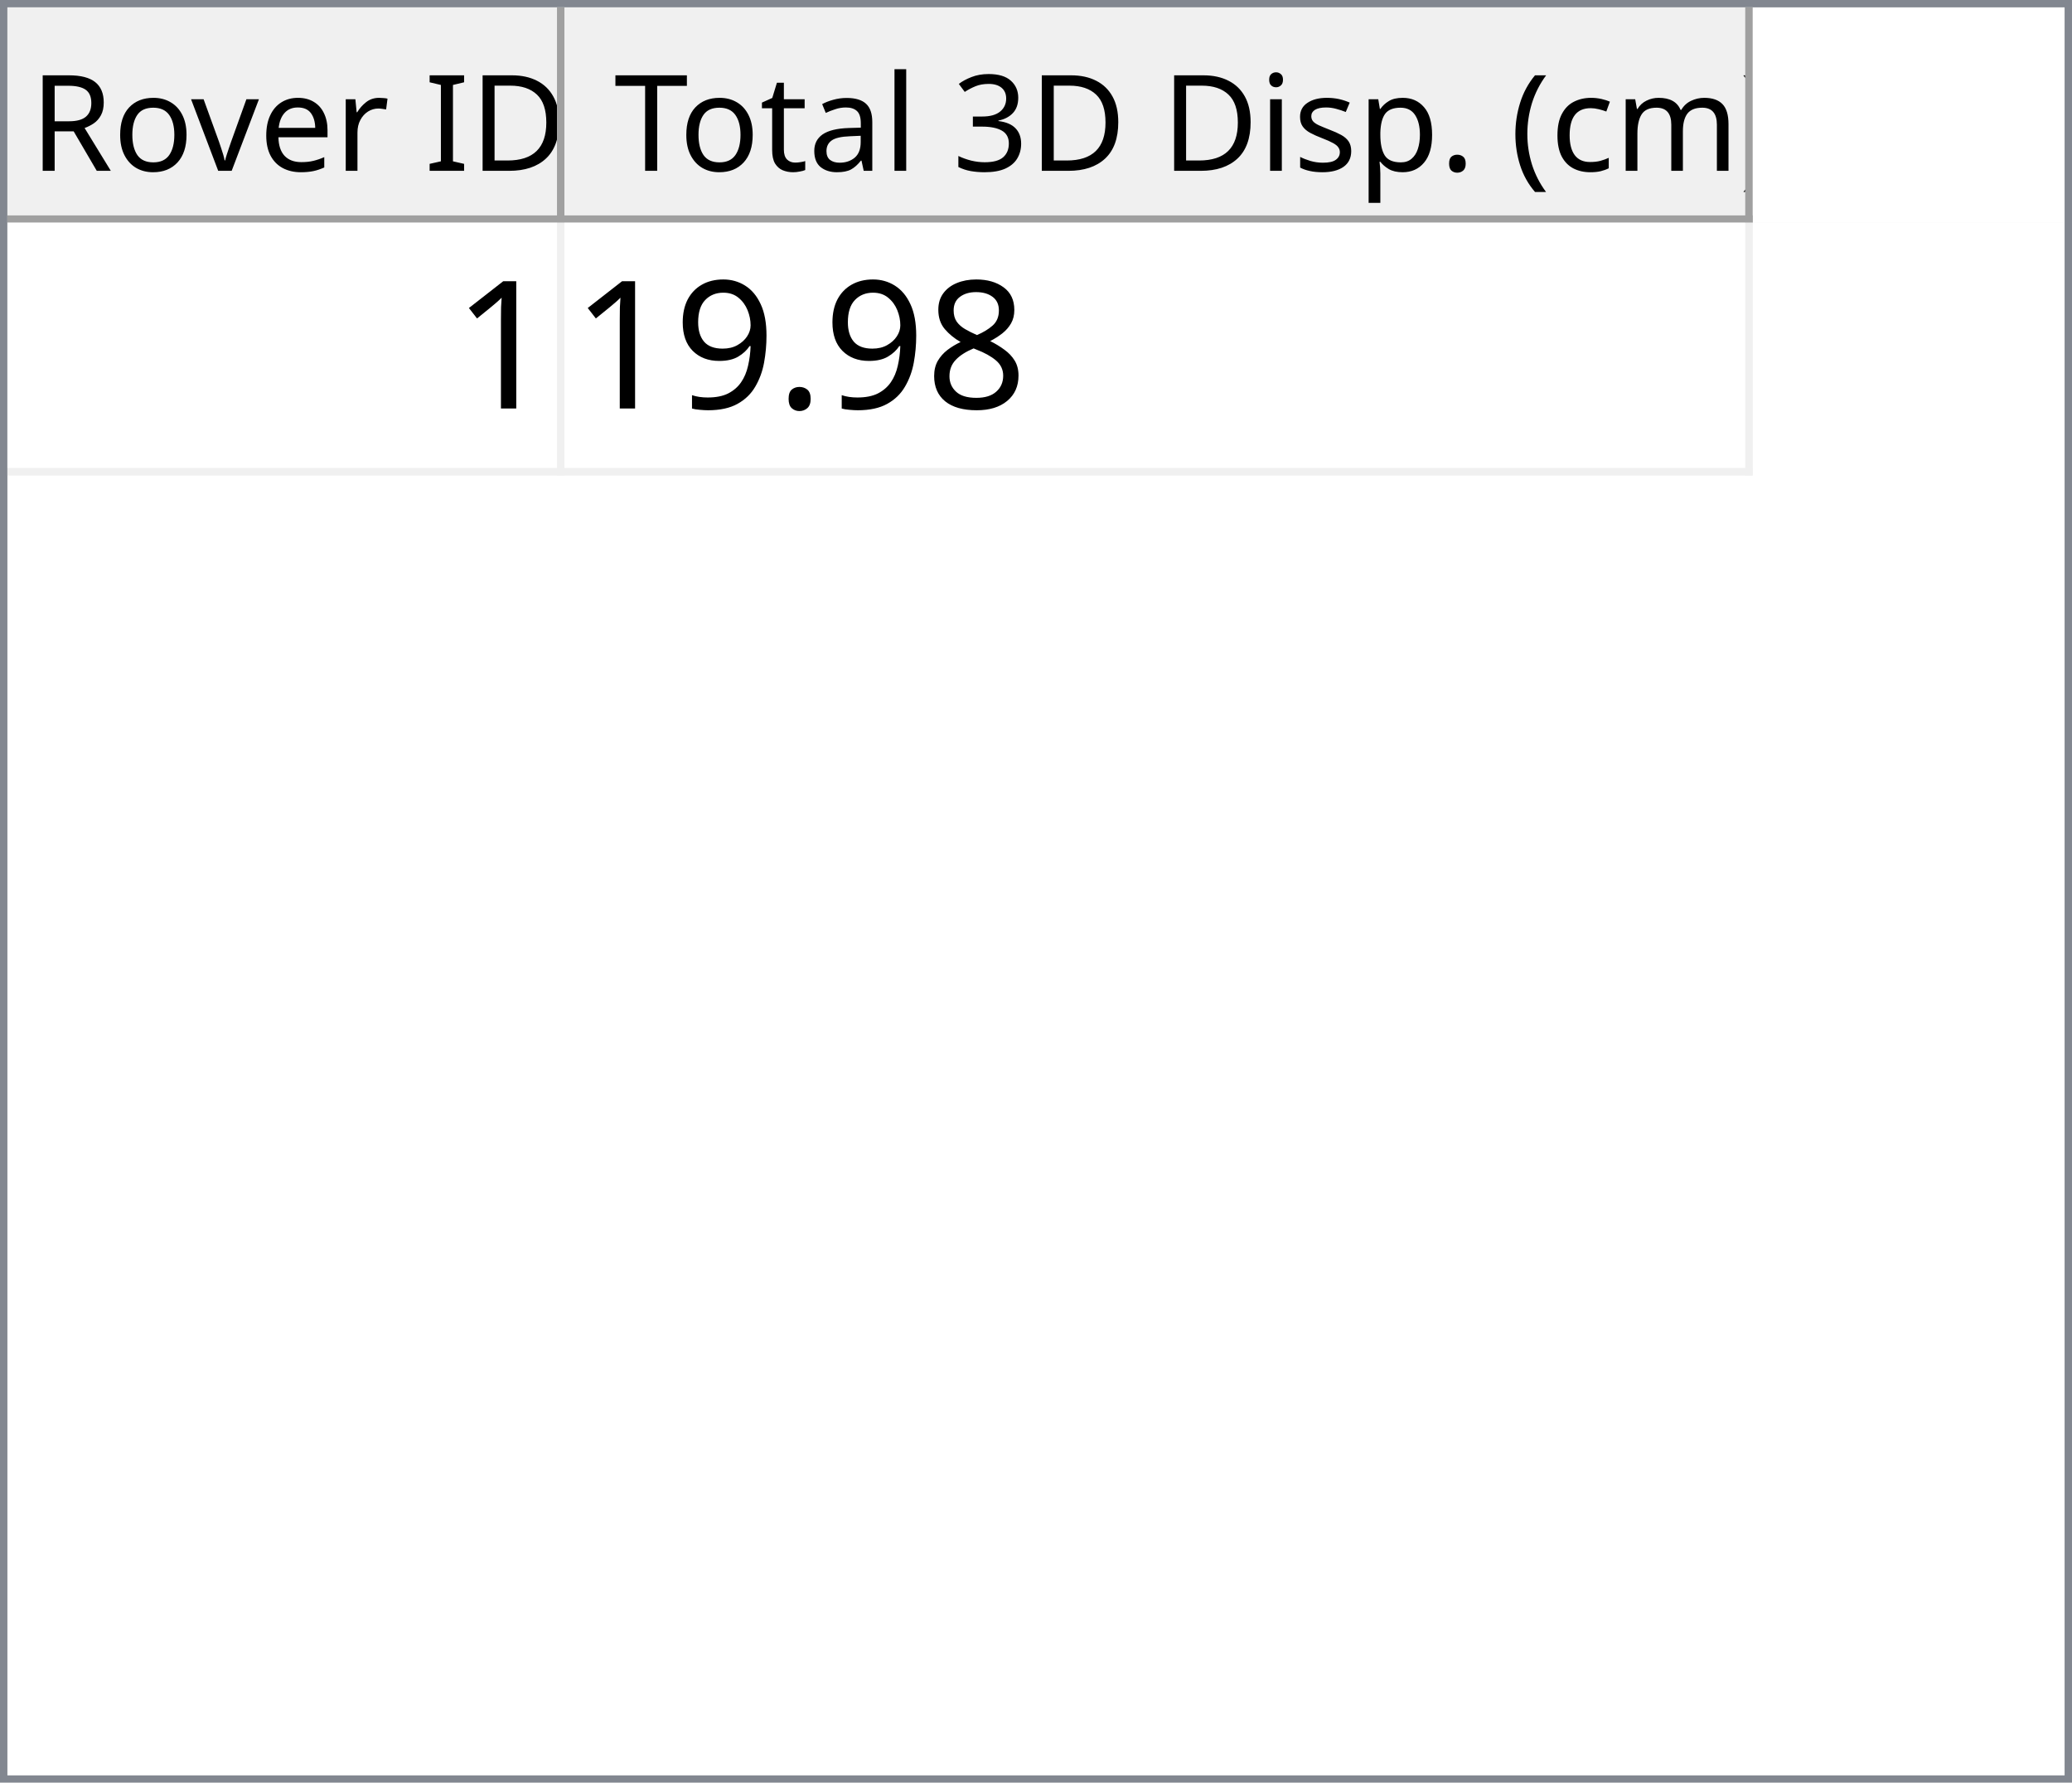
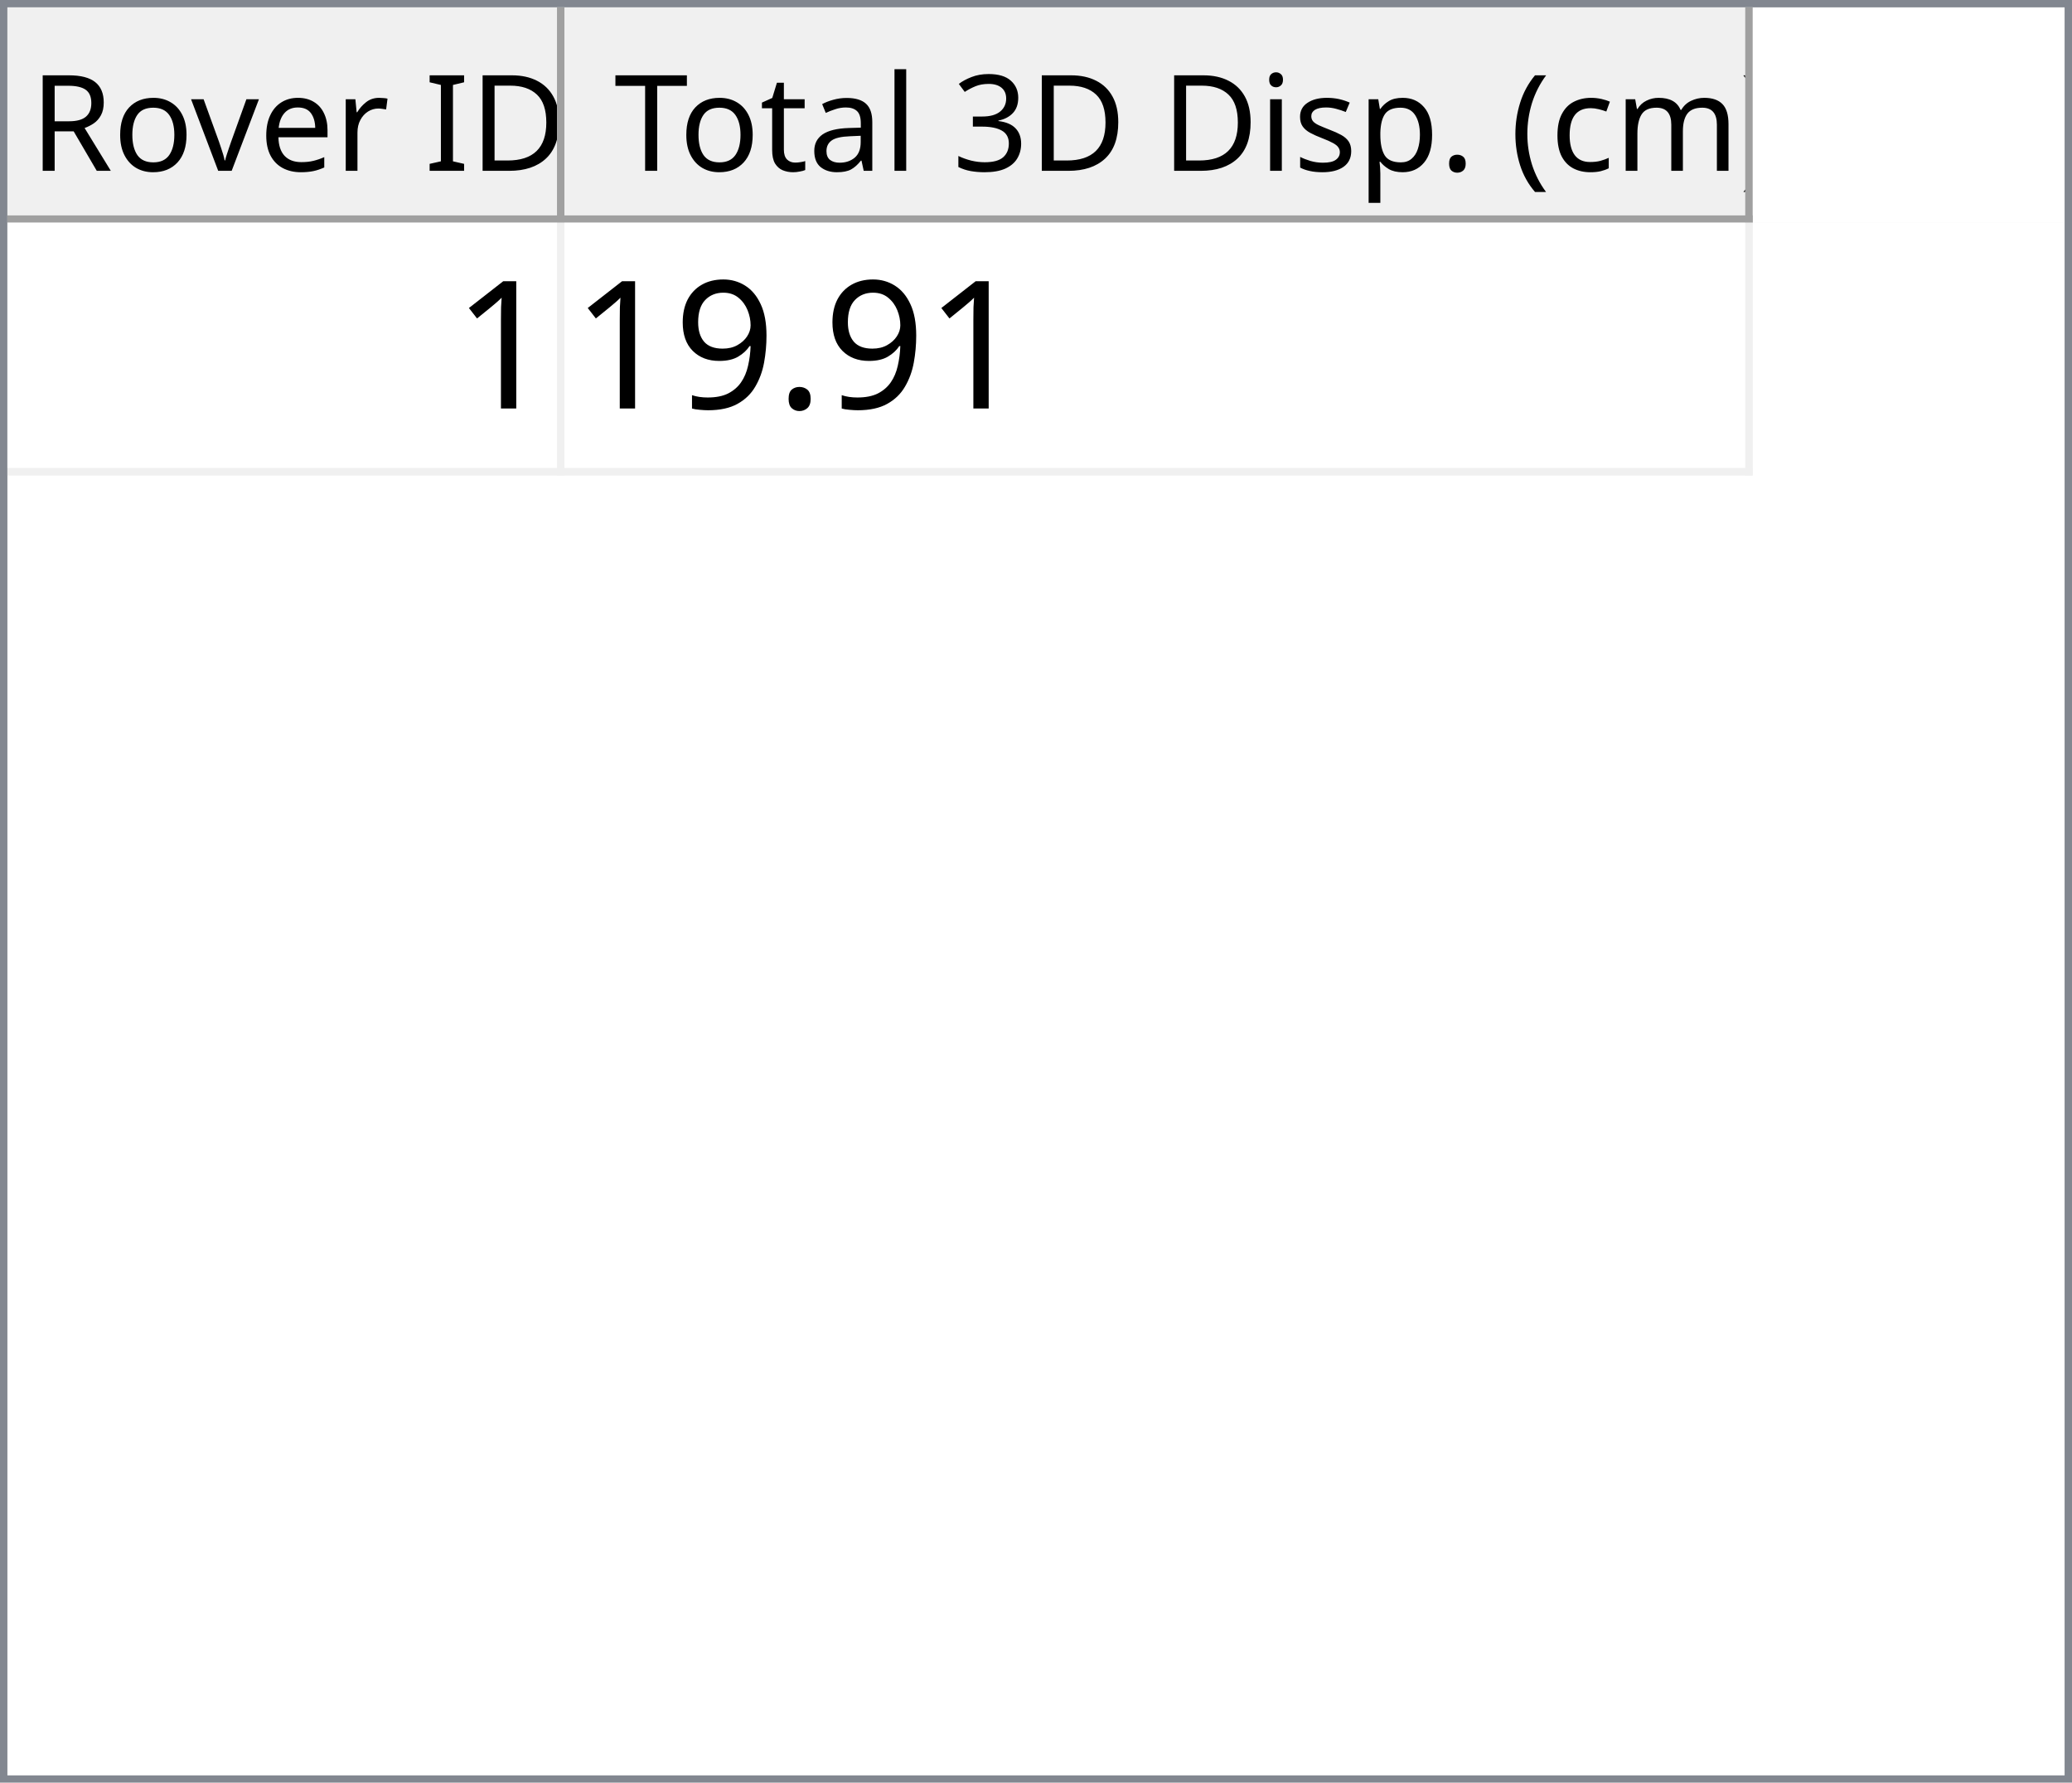
<svg xmlns="http://www.w3.org/2000/svg" style="fill-opacity:1; color-rendering:auto; color-interpolation:auto; text-rendering:auto; stroke:black; stroke-linecap:square; stroke-miterlimit:10; shape-rendering:auto; stroke-opacity:1; fill:black; stroke-dasharray:none; font-weight:normal; stroke-width:1; font-family:'Dialog'; font-style:normal; stroke-linejoin:miter; font-size:12px; stroke-dashoffset:0; image-rendering:auto;" width="279" height="240">
  <defs id="genericDefs" />
  <g>
    <defs id="defs1">
      <clipPath clipPathUnits="userSpaceOnUse" id="clipPath1">
        <path d="M0 0 L279 0 L279 240 L0 240 L0 0 Z" />
      </clipPath>
      <clipPath clipPathUnits="userSpaceOnUse" id="clipPath2">
        <path d="M0 0 L0 240 L279 240 L279 0 Z" />
      </clipPath>
      <clipPath clipPathUnits="userSpaceOnUse" id="clipPath3">
        <path d="M0 0 L0 29 L277 29 L277 0 Z" />
      </clipPath>
      <clipPath clipPathUnits="userSpaceOnUse" id="clipPath4">
        <path d="M0 0 L0 29 L75 29 L75 0 Z" />
      </clipPath>
      <clipPath clipPathUnits="userSpaceOnUse" id="clipPath5">
        <path d="M1 1 L1 28 L74 28 L74 1 Z" />
      </clipPath>
      <clipPath clipPathUnits="userSpaceOnUse" id="clipPath6">
        <path d="M0 0 L0 27 L73 27 L73 0 Z" />
      </clipPath>
      <clipPath clipPathUnits="userSpaceOnUse" id="clipPath7">
        <path d="M-0.5 -0.5 L-0.5 28.5 L74.5 28.5 L74.5 -0.5 Z" />
      </clipPath>
      <clipPath clipPathUnits="userSpaceOnUse" id="clipPath8">
        <path d="M0 0 L0 29 L160 29 L160 0 Z" />
      </clipPath>
      <clipPath clipPathUnits="userSpaceOnUse" id="clipPath9">
        <path d="M1 1 L1 28 L159 28 L159 1 Z" />
      </clipPath>
      <clipPath clipPathUnits="userSpaceOnUse" id="clipPath10">
        <path d="M0 0 L0 27 L158 27 L158 0 Z" />
      </clipPath>
      <clipPath clipPathUnits="userSpaceOnUse" id="clipPath11">
        <path d="M-0.5 -0.5 L-0.5 28.5 L159.5 28.5 L159.5 -0.5 Z" />
      </clipPath>
      <clipPath clipPathUnits="userSpaceOnUse" id="clipPath12">
        <path d="M0 0 L0 209 L277 209 L277 0 Z" />
      </clipPath>
      <clipPath clipPathUnits="userSpaceOnUse" id="clipPath13">
        <path d="M0 0 L0 34 L235 34 L235 0 Z" />
      </clipPath>
      <clipPath clipPathUnits="userSpaceOnUse" id="clipPath14">
        <path d="M-0.5 -0.5 L-0.5 33.5 L234.5 33.5 L234.5 -0.5 Z" />
      </clipPath>
      <clipPath clipPathUnits="userSpaceOnUse" id="clipPath15">
        <path d="M0 0 L0 33 L74 33 L74 0 Z" />
      </clipPath>
      <clipPath clipPathUnits="userSpaceOnUse" id="clipPath16">
        <path d="M0 0 L0 33 L159 33 L159 0 Z" />
      </clipPath>
      <font horiz-adv-x="64.551" id="font1">
        <font-face ascent="107.91" descent="25.098" units-per-em="100" style="font-style:normal; font-family:Segoe UI; font-weight:normal;" />
        <missing-glyph horiz-adv-x="64.551" d="M8.109 0 L8.109 68.266 L56.453 68.266 L56.453 0 L8.109 0 ZM15.328 7.234 L49.219 7.234 L49.219 61.031 L15.328 61.031 L15.328 7.234 Z" />
        <glyph unicode="D" horiz-adv-x="70.117" d="M9.188 0 L9.188 70.016 L28.516 70.016 Q65.531 70.016 65.531 35.891 Q65.531 19.672 55.25 9.836 Q44.969 0 27.734 0 L9.188 0 ZM17.391 62.594 L17.391 7.422 L27.828 7.422 Q41.609 7.422 49.273 14.797 Q56.938 22.172 56.938 35.688 Q56.938 62.594 28.328 62.594 L17.391 62.594 Z" />
        <glyph unicode="I" horiz-adv-x="26.611" d="M17.391 0 L9.188 0 L9.188 70.016 L17.391 70.016 L17.391 0 Z" />
        <glyph unicode=" " horiz-adv-x="27.393" d="" />
        <glyph unicode="r" horiz-adv-x="34.766" d="M34.188 41.891 Q32.078 43.5 28.125 43.5 Q23 43.5 19.555 38.672 Q16.109 33.844 16.109 25.484 L16.109 0 L8.109 0 L8.109 50 L16.109 50 L16.109 39.703 L16.312 39.703 Q18.016 44.969 21.531 47.922 Q25.047 50.875 29.391 50.875 Q32.516 50.875 34.188 50.203 L34.188 41.891 Z" />
        <glyph unicode="e" horiz-adv-x="52.295" d="M48.297 23 L12.984 23 Q13.188 14.656 17.484 10.109 Q21.781 5.562 29.297 5.562 Q37.75 5.562 44.828 11.141 L44.828 3.609 Q38.234 -1.172 27.391 -1.172 Q16.797 -1.172 10.742 5.641 Q4.688 12.453 4.688 24.812 Q4.688 36.469 11.305 43.82 Q17.922 51.172 27.734 51.172 Q37.547 51.172 42.922 44.828 Q48.297 38.484 48.297 27.203 L48.297 23 ZM40.094 29.781 Q40.047 36.719 36.75 40.578 Q33.453 44.438 27.594 44.438 Q21.922 44.438 17.969 40.383 Q14.016 36.328 13.094 29.781 L40.094 29.781 Z" />
        <glyph unicode="v" horiz-adv-x="47.9" d="M47.406 50 L27.484 0 L19.625 0 L0.688 50 L9.469 50 L22.172 13.672 Q23.578 9.672 23.922 6.688 L24.125 6.688 Q24.609 10.453 25.688 13.484 L38.969 50 L47.406 50 Z" />
        <glyph unicode="o" horiz-adv-x="58.594" d="M29 -1.172 Q17.922 -1.172 11.305 5.836 Q4.688 12.844 4.688 24.422 Q4.688 37.016 11.57 44.094 Q18.453 51.172 30.172 51.172 Q41.359 51.172 47.633 44.289 Q53.906 37.406 53.906 25.203 Q53.906 13.234 47.141 6.031 Q40.375 -1.172 29 -1.172 ZM29.594 44.438 Q21.875 44.438 17.383 39.188 Q12.891 33.938 12.891 24.703 Q12.891 15.828 17.43 10.695 Q21.969 5.562 29.594 5.562 Q37.359 5.562 41.531 10.594 Q45.703 15.625 45.703 24.906 Q45.703 34.281 41.531 39.359 Q37.359 44.438 29.594 44.438 Z" />
        <glyph unicode="R" horiz-adv-x="59.814" d="M59.375 0 L49.609 0 L37.891 19.625 Q36.281 22.359 34.766 24.289 Q33.25 26.219 31.664 27.438 Q30.078 28.656 28.25 29.219 Q26.422 29.781 24.125 29.781 L17.391 29.781 L17.391 0 L9.188 0 L9.188 70.016 L30.078 70.016 Q34.672 70.016 38.555 68.867 Q42.438 67.719 45.289 65.375 Q48.141 63.031 49.758 59.547 Q51.375 56.062 51.375 51.375 Q51.375 47.703 50.273 44.656 Q49.172 41.609 47.148 39.211 Q45.125 36.812 42.266 35.133 Q39.406 33.453 35.844 32.516 L35.844 32.328 Q37.594 31.547 38.891 30.547 Q40.188 29.547 41.359 28.18 Q42.531 26.812 43.68 25.078 Q44.828 23.344 46.234 21.047 L59.375 0 ZM17.391 62.594 L17.391 37.203 L28.516 37.203 Q31.594 37.203 34.203 38.133 Q36.812 39.062 38.719 40.797 Q40.625 42.531 41.703 45.047 Q42.781 47.562 42.781 50.688 Q42.781 56.297 39.141 59.445 Q35.5 62.594 28.609 62.594 L17.391 62.594 Z" />
        <glyph unicode=")" horiz-adv-x="30.176" d="M8.297 -15.922 L1.172 -15.922 Q16.406 2.344 16.406 26.812 Q16.406 51.469 1.078 70.016 L8.297 70.016 Q23.531 52.156 23.531 26.703 Q23.531 1.375 8.297 -15.922 Z" />
        <glyph unicode="m" horiz-adv-x="86.133" d="M79.109 0 L71.094 0 L71.094 28.719 Q71.094 37.016 68.531 40.727 Q65.969 44.438 59.906 44.438 Q54.781 44.438 51.195 39.75 Q47.609 35.062 47.609 28.516 L47.609 0 L39.594 0 L39.594 29.688 Q39.594 44.438 28.219 44.438 Q22.953 44.438 19.531 40.016 Q16.109 35.594 16.109 28.516 L16.109 0 L8.109 0 L8.109 50 L16.109 50 L16.109 42.094 L16.312 42.094 Q21.625 51.172 31.844 51.172 Q36.969 51.172 40.773 48.312 Q44.578 45.453 46 40.828 Q51.562 51.172 62.594 51.172 Q79.109 51.172 79.109 30.812 L79.109 0 Z" />
        <glyph unicode="c" horiz-adv-x="46.191" d="M42.188 2.297 Q36.422 -1.172 28.516 -1.172 Q17.828 -1.172 11.258 5.789 Q4.688 12.75 4.688 23.828 Q4.688 36.188 11.766 43.68 Q18.844 51.172 30.672 51.172 Q37.25 51.172 42.281 48.734 L42.281 40.531 Q36.719 44.438 30.375 44.438 Q22.703 44.438 17.797 38.945 Q12.891 33.453 12.891 24.516 Q12.891 15.719 17.508 10.641 Q22.125 5.562 29.891 5.562 Q36.422 5.562 42.188 9.906 L42.188 2.297 Z" />
        <glyph unicode="(" horiz-adv-x="30.176" d="M29.109 -15.922 L21.969 -15.922 Q6.844 1.375 6.844 26.703 Q6.844 52.156 21.969 70.016 L29.203 70.016 Q13.875 51.469 13.875 26.812 Q13.875 2.344 29.109 -15.922 Z" />
        <glyph unicode="." horiz-adv-x="21.68" d="M10.891 -1.078 Q8.641 -1.078 7.055 0.539 Q5.469 2.156 5.469 4.391 Q5.469 6.641 7.055 8.273 Q8.641 9.906 10.891 9.906 Q13.188 9.906 14.797 8.273 Q16.406 6.641 16.406 4.391 Q16.406 2.156 14.797 0.539 Q13.188 -1.078 10.891 -1.078 Z" />
        <glyph unicode="p" horiz-adv-x="58.789" d="M16.312 7.234 L16.109 7.234 L16.109 -23 L8.109 -23 L8.109 50 L16.109 50 L16.109 41.219 L16.312 41.219 Q22.219 51.172 33.594 51.172 Q43.266 51.172 48.688 44.461 Q54.109 37.75 54.109 26.469 Q54.109 13.922 48 6.375 Q41.891 -1.172 31.297 -1.172 Q21.578 -1.172 16.312 7.234 ZM16.109 27.391 L16.109 20.406 Q16.109 14.203 20.141 9.883 Q24.172 5.562 30.375 5.562 Q37.641 5.562 41.773 11.133 Q45.906 16.703 45.906 26.609 Q45.906 34.969 42.047 39.703 Q38.188 44.438 31.594 44.438 Q24.609 44.438 20.359 39.578 Q16.109 34.719 16.109 27.391 Z" />
        <glyph unicode="s" horiz-adv-x="42.432" d="M5.078 1.812 L5.078 10.406 Q11.625 5.562 19.484 5.562 Q30.031 5.562 30.031 12.594 Q30.031 14.594 29.125 15.992 Q28.219 17.391 26.68 18.461 Q25.141 19.531 23.07 20.383 Q21 21.234 18.609 22.172 Q15.281 23.484 12.766 24.828 Q10.25 26.172 8.57 27.859 Q6.891 29.547 6.031 31.695 Q5.172 33.844 5.172 36.719 Q5.172 40.234 6.789 42.945 Q8.406 45.656 11.086 47.484 Q13.766 49.312 17.211 50.242 Q20.656 51.172 24.312 51.172 Q30.812 51.172 35.938 48.922 L35.938 40.828 Q30.422 44.438 23.25 44.438 Q21 44.438 19.195 43.922 Q17.391 43.406 16.094 42.477 Q14.797 41.547 14.086 40.258 Q13.375 38.969 13.375 37.406 Q13.375 35.453 14.086 34.133 Q14.797 32.812 16.164 31.789 Q17.531 30.766 19.484 29.938 Q21.438 29.109 23.922 28.125 Q27.25 26.859 29.883 25.516 Q32.516 24.172 34.375 22.484 Q36.234 20.797 37.234 18.602 Q38.234 16.406 38.234 13.375 Q38.234 9.672 36.602 6.938 Q34.969 4.203 32.234 2.398 Q29.5 0.594 25.93 -0.289 Q22.359 -1.172 18.453 -1.172 Q10.75 -1.172 5.078 1.812 Z" />
        <glyph unicode="i" horiz-adv-x="24.219" d="M12.203 62.703 Q10.062 62.703 8.547 64.164 Q7.031 65.625 7.031 67.875 Q7.031 70.125 8.547 71.609 Q10.062 73.094 12.203 73.094 Q14.406 73.094 15.945 71.609 Q17.484 70.125 17.484 67.875 Q17.484 65.719 15.945 64.211 Q14.406 62.703 12.203 62.703 ZM16.109 0 L8.109 0 L8.109 50 L16.109 50 L16.109 0 Z" />
        <glyph unicode="3" horiz-adv-x="53.906" d="M46.531 19.828 Q46.531 15.094 44.75 11.211 Q42.969 7.328 39.719 4.57 Q36.469 1.812 31.93 0.297 Q27.391 -1.219 21.922 -1.219 Q11.922 -1.219 6 2.594 L6 11.188 Q13.094 5.609 22.219 5.609 Q25.875 5.609 28.828 6.539 Q31.781 7.469 33.906 9.227 Q36.031 10.984 37.18 13.477 Q38.328 15.969 38.328 19.094 Q38.328 32.812 18.797 32.812 L12.984 32.812 L12.984 39.594 L18.5 39.594 Q35.797 39.594 35.797 52.484 Q35.797 64.406 22.609 64.406 Q15.188 64.406 8.688 59.422 L8.688 67.188 Q15.375 71.188 24.609 71.188 Q29 71.188 32.57 69.969 Q36.141 68.75 38.68 66.555 Q41.219 64.359 42.609 61.281 Q44 58.203 44 54.5 Q44 40.672 30.031 36.719 L30.031 36.531 Q33.594 36.141 36.625 34.797 Q39.656 33.453 41.852 31.305 Q44.047 29.156 45.289 26.25 Q46.531 23.344 46.531 19.828 Z" />
        <glyph unicode="l" horiz-adv-x="24.219" d="M16.109 0 L8.109 0 L8.109 74.031 L16.109 74.031 L16.109 0 Z" />
        <glyph unicode="a" horiz-adv-x="50.879" d="M43.891 0 L35.891 0 L35.891 7.812 L35.688 7.812 Q30.469 -1.172 20.312 -1.172 Q12.844 -1.172 8.617 2.781 Q4.391 6.734 4.391 13.281 Q4.391 27.297 20.906 29.594 L35.891 31.688 Q35.891 44.438 25.594 44.438 Q16.547 44.438 9.281 38.281 L9.281 46.484 Q16.656 51.172 26.266 51.172 Q43.891 51.172 43.891 32.516 L43.891 0 ZM35.891 25.297 L23.828 23.641 Q18.266 22.859 15.43 20.875 Q12.594 18.891 12.594 13.875 Q12.594 10.203 15.211 7.883 Q17.828 5.562 22.172 5.562 Q28.125 5.562 32.008 9.742 Q35.891 13.922 35.891 20.312 L35.891 25.297 Z" />
        <glyph unicode="t" horiz-adv-x="33.887" d="M31.297 0.484 Q28.469 -1.078 23.828 -1.078 Q10.688 -1.078 10.688 13.578 L10.688 43.172 L2.094 43.172 L2.094 50 L10.688 50 L10.688 62.203 L18.703 64.797 L18.703 50 L31.297 50 L31.297 43.172 L18.703 43.172 L18.703 14.984 Q18.703 9.969 20.414 7.82 Q22.125 5.672 26.078 5.672 Q29.109 5.672 31.297 7.328 L31.297 0.484 Z" />
        <glyph unicode="T" horiz-adv-x="52.393" d="M50.594 62.594 L30.375 62.594 L30.375 0 L22.172 0 L22.172 62.594 L2 62.594 L2 70.016 L50.594 70.016 L50.594 62.594 Z" />
      </font>
      <font horiz-adv-x="75.0" id="font2">
        <font-face ascent="100.537" descent="21.973" units-per-em="100" style="font-style:normal; font-family:sans-serif; font-weight:normal;" />
        <missing-glyph horiz-adv-x="75.0" d="M12.5 0 L12.5 62.5 L62.5 62.5 L62.5 0 L12.5 0 ZM14.062 1.562 L60.938 1.562 L60.938 60.938 L14.062 60.938 L14.062 1.562 Z" />
        <glyph unicode="1" horiz-adv-x="55.615" d="M37.25 0 L28.469 0 L28.469 56 Q25.297 52.984 20.141 49.953 Q14.984 46.922 10.891 45.406 L10.891 53.906 Q18.266 57.375 23.781 62.305 Q29.297 67.234 31.594 71.875 L37.25 71.875 L37.25 0 Z" />
-         <glyph unicode="8" horiz-adv-x="55.615" d="M17.672 38.812 Q12.203 40.828 9.57 44.539 Q6.938 48.25 6.938 53.422 Q6.938 61.234 12.555 66.555 Q18.172 71.875 27.484 71.875 Q36.859 71.875 42.578 66.43 Q48.297 60.984 48.297 53.172 Q48.297 48.188 45.68 44.508 Q43.062 40.828 37.75 38.812 Q44.344 36.672 47.781 31.883 Q51.219 27.094 51.219 20.453 Q51.219 11.281 44.727 5.031 Q38.234 -1.219 27.641 -1.219 Q17.047 -1.219 10.547 5.055 Q4.047 11.328 4.047 20.703 Q4.047 27.688 7.594 32.398 Q11.141 37.109 17.672 38.812 ZM15.922 53.719 Q15.922 48.641 19.195 45.414 Q22.469 42.188 27.688 42.188 Q32.766 42.188 36.016 45.383 Q39.266 48.578 39.266 53.219 Q39.266 58.062 35.914 61.359 Q32.562 64.656 27.594 64.656 Q22.562 64.656 19.242 61.43 Q15.922 58.203 15.922 53.719 ZM13.094 20.656 Q13.094 16.891 14.875 13.375 Q16.656 9.859 20.172 7.93 Q23.688 6 27.734 6 Q34.031 6 38.133 10.055 Q42.234 14.109 42.234 20.359 Q42.234 26.703 38.016 30.859 Q33.797 35.016 27.438 35.016 Q21.234 35.016 17.164 30.914 Q13.094 26.812 13.094 20.656 Z" />
        <glyph unicode="." horiz-adv-x="27.783" d="M9.078 0 L9.078 10.016 L19.094 10.016 L19.094 0 L9.078 0 Z" />
        <glyph unicode="9" horiz-adv-x="55.615" d="M5.469 16.547 L13.922 17.328 Q14.984 11.375 18.016 8.688 Q21.047 6 25.781 6 Q29.828 6 32.883 7.859 Q35.938 9.719 37.891 12.82 Q39.844 15.922 41.164 21.195 Q42.484 26.469 42.484 31.938 Q42.484 32.516 42.438 33.688 Q39.797 29.5 35.234 26.883 Q30.672 24.266 25.344 24.266 Q16.453 24.266 10.305 30.711 Q4.156 37.156 4.156 47.703 Q4.156 58.594 10.578 65.234 Q17 71.875 26.656 71.875 Q33.641 71.875 39.43 68.117 Q45.219 64.359 48.219 57.398 Q51.219 50.438 51.219 37.25 Q51.219 23.531 48.242 15.406 Q45.266 7.281 39.383 3.031 Q33.5 -1.219 25.594 -1.219 Q17.188 -1.219 11.867 3.445 Q6.547 8.109 5.469 16.547 ZM41.453 48.141 Q41.453 55.719 37.43 60.156 Q33.406 64.594 27.734 64.594 Q21.875 64.594 17.531 59.812 Q13.188 55.031 13.188 47.406 Q13.188 40.578 17.312 36.305 Q21.438 32.031 27.484 32.031 Q33.594 32.031 37.523 36.305 Q41.453 40.578 41.453 48.141 Z" />
      </font>
    </defs>
    <g style="fill:white; stroke:white;">
      <rect x="0" y="0" width="279" style="clip-path:url(#clipPath1); stroke:none;" height="240" />
    </g>
    <g style="fill:white; text-rendering:optimizeSpeed; color-rendering:optimizeSpeed; image-rendering:optimizeSpeed; shape-rendering:crispEdges; stroke:white; color-interpolation:sRGB;">
      <rect x="0" width="279" height="240" y="0" style="stroke:none;" />
      <path style="stroke:none;" d="M0 240 L279 240 L279 0 L0 0 Z" />
    </g>
    <g style="fill:rgb(240,240,240); font-size:18px; font-family:'Segoe UI'; stroke:rgb(240,240,240);">
      <rect x="0" y="0" width="279" style="clip-path:url(#clipPath2); stroke:none;" height="240" />
    </g>
    <g style="fill:rgb(130,135,144); font-size:18px; font-family:'Segoe UI'; stroke:rgb(130,135,144);">
      <path d="M0 0 L279 0 L279 240 L0 240 L0 0 ZM1 1 L278 1 L278 239 L1 239 L1 1 Z" style="fill-rule:evenodd; clip-path:url(#clipPath2); stroke:none;" />
    </g>
    <g style="fill:white; font-size:18px; font-family:'Segoe UI'; stroke:white;" transform="translate(1,1)">
      <rect x="0" y="0" width="277" style="clip-path:url(#clipPath3); stroke:none;" height="29" />
    </g>
    <g style="fill:rgb(240,240,240); font-size:18px; font-family:'Segoe UI'; stroke:rgb(240,240,240);" transform="translate(1,1)">
      <rect x="0" y="0" width="75" style="clip-path:url(#clipPath4); stroke:none;" height="29" />
    </g>
    <g style="font-family:'Segoe UI'; font-size:18px;" transform="translate(2,2)">
      <text x="2" xml:space="preserve" y="21" style="clip-path:url(#clipPath6); stroke:none;">Rover ID</text>
    </g>
    <g transform="translate(1.5,1.5)" style="fill:rgb(160,160,160); font-size:18px; font-family:'Segoe UI'; stroke:rgb(160,160,160); stroke-linejoin:bevel;">
      <line x1="74" x2="74" y1="0" style="fill:none; clip-path:url(#clipPath7);" y2="28" />
    </g>
    <g transform="matrix(1,0,0,1,1,1) translate(0.5,0.5)" style="fill:rgb(160,160,160); font-size:18px; font-family:'Segoe UI'; stroke:rgb(160,160,160); stroke-linejoin:bevel;">
      <line x1="0" x2="74" y1="28" style="fill:none; clip-path:url(#clipPath7);" y2="28" />
    </g>
    <g style="fill:rgb(240,240,240); font-size:18px; font-family:'Segoe UI'; stroke:rgb(240,240,240);" transform="translate(76,1)">
      <rect x="0" y="0" width="160" style="clip-path:url(#clipPath8); stroke:none;" height="29" />
    </g>
    <g style="font-family:'Segoe UI'; font-size:18px;" transform="translate(77,2)">
      <text x="1" xml:space="preserve" y="21" style="clip-path:url(#clipPath10); stroke:none;"> Total 3D Disp. (cm)</text>
    </g>
    <g transform="translate(76.5,1.5)" style="fill:rgb(160,160,160); font-size:18px; font-family:'Segoe UI'; stroke:rgb(160,160,160); stroke-linejoin:bevel;">
      <line x1="159" x2="159" y1="0" style="fill:none; clip-path:url(#clipPath11);" y2="28" />
    </g>
    <g transform="matrix(1,0,0,1,76,1) translate(0.5,0.5)" style="fill:rgb(160,160,160); font-size:18px; font-family:'Segoe UI'; stroke:rgb(160,160,160); stroke-linejoin:bevel;">
      <line x1="0" x2="159" y1="28" style="fill:none; clip-path:url(#clipPath11);" y2="28" />
    </g>
    <g style="fill:white; font-size:18px; font-family:'Segoe UI'; stroke:white;" transform="translate(1,30)">
      <rect x="0" y="0" width="277" style="clip-path:url(#clipPath12); stroke:none;" height="209" />
    </g>
    <g style="fill:rgb(240,240,240); font-size:24px; font-family:sans-serif; stroke:rgb(240,240,240);" transform="translate(1,30)">
      <rect x="0" y="0" width="235" style="clip-path:url(#clipPath13); stroke:none;" height="34" />
      <line transform="translate(0.5,0.5)" x1="0" x2="234" y1="33" style="clip-path:url(#clipPath14); fill:none; stroke-linejoin:bevel;" y2="33" />
    </g>
    <g transform="matrix(1,0,0,1,1,30) translate(0.5,0.5)" style="fill:rgb(240,240,240); font-size:24px; font-family:sans-serif; stroke:rgb(240,240,240); stroke-linejoin:bevel;">
      <line x1="74" x2="74" y1="0" style="fill:none; clip-path:url(#clipPath14);" y2="33" />
    </g>
    <g transform="matrix(1,0,0,1,1,30) translate(0.5,0.5)" style="fill:rgb(240,240,240); font-size:24px; font-family:sans-serif; stroke:rgb(240,240,240); stroke-linejoin:bevel;">
      <line x1="234" x2="234" y1="0" style="fill:none; clip-path:url(#clipPath14);" y2="33" />
    </g>
    <g style="fill:white; font-size:24px; font-family:sans-serif; stroke:white;" transform="matrix(1,0,0,1,1,30)">
      <rect x="0" y="0" width="74" style="clip-path:url(#clipPath15); stroke:none;" height="33" />
      <text x="60" y="25" style="fill:black; clip-path:url(#clipPath15); stroke:none;" xml:space="preserve">1</text>
    </g>
    <g style="fill:white; font-size:24px; font-family:sans-serif; stroke:white;" transform="matrix(1,0,0,1,1,30) translate(75,0)">
      <rect x="0" y="0" width="159" style="clip-path:url(#clipPath16); stroke:none;" height="33" />
-       <text x="1" y="25" style="fill:black; clip-path:url(#clipPath16); stroke:none;" xml:space="preserve">19.98</text>
+       <text x="1" y="25" style="fill:black; clip-path:url(#clipPath16); stroke:none;" xml:space="preserve">19.91</text>
    </g>
  </g>
</svg>
